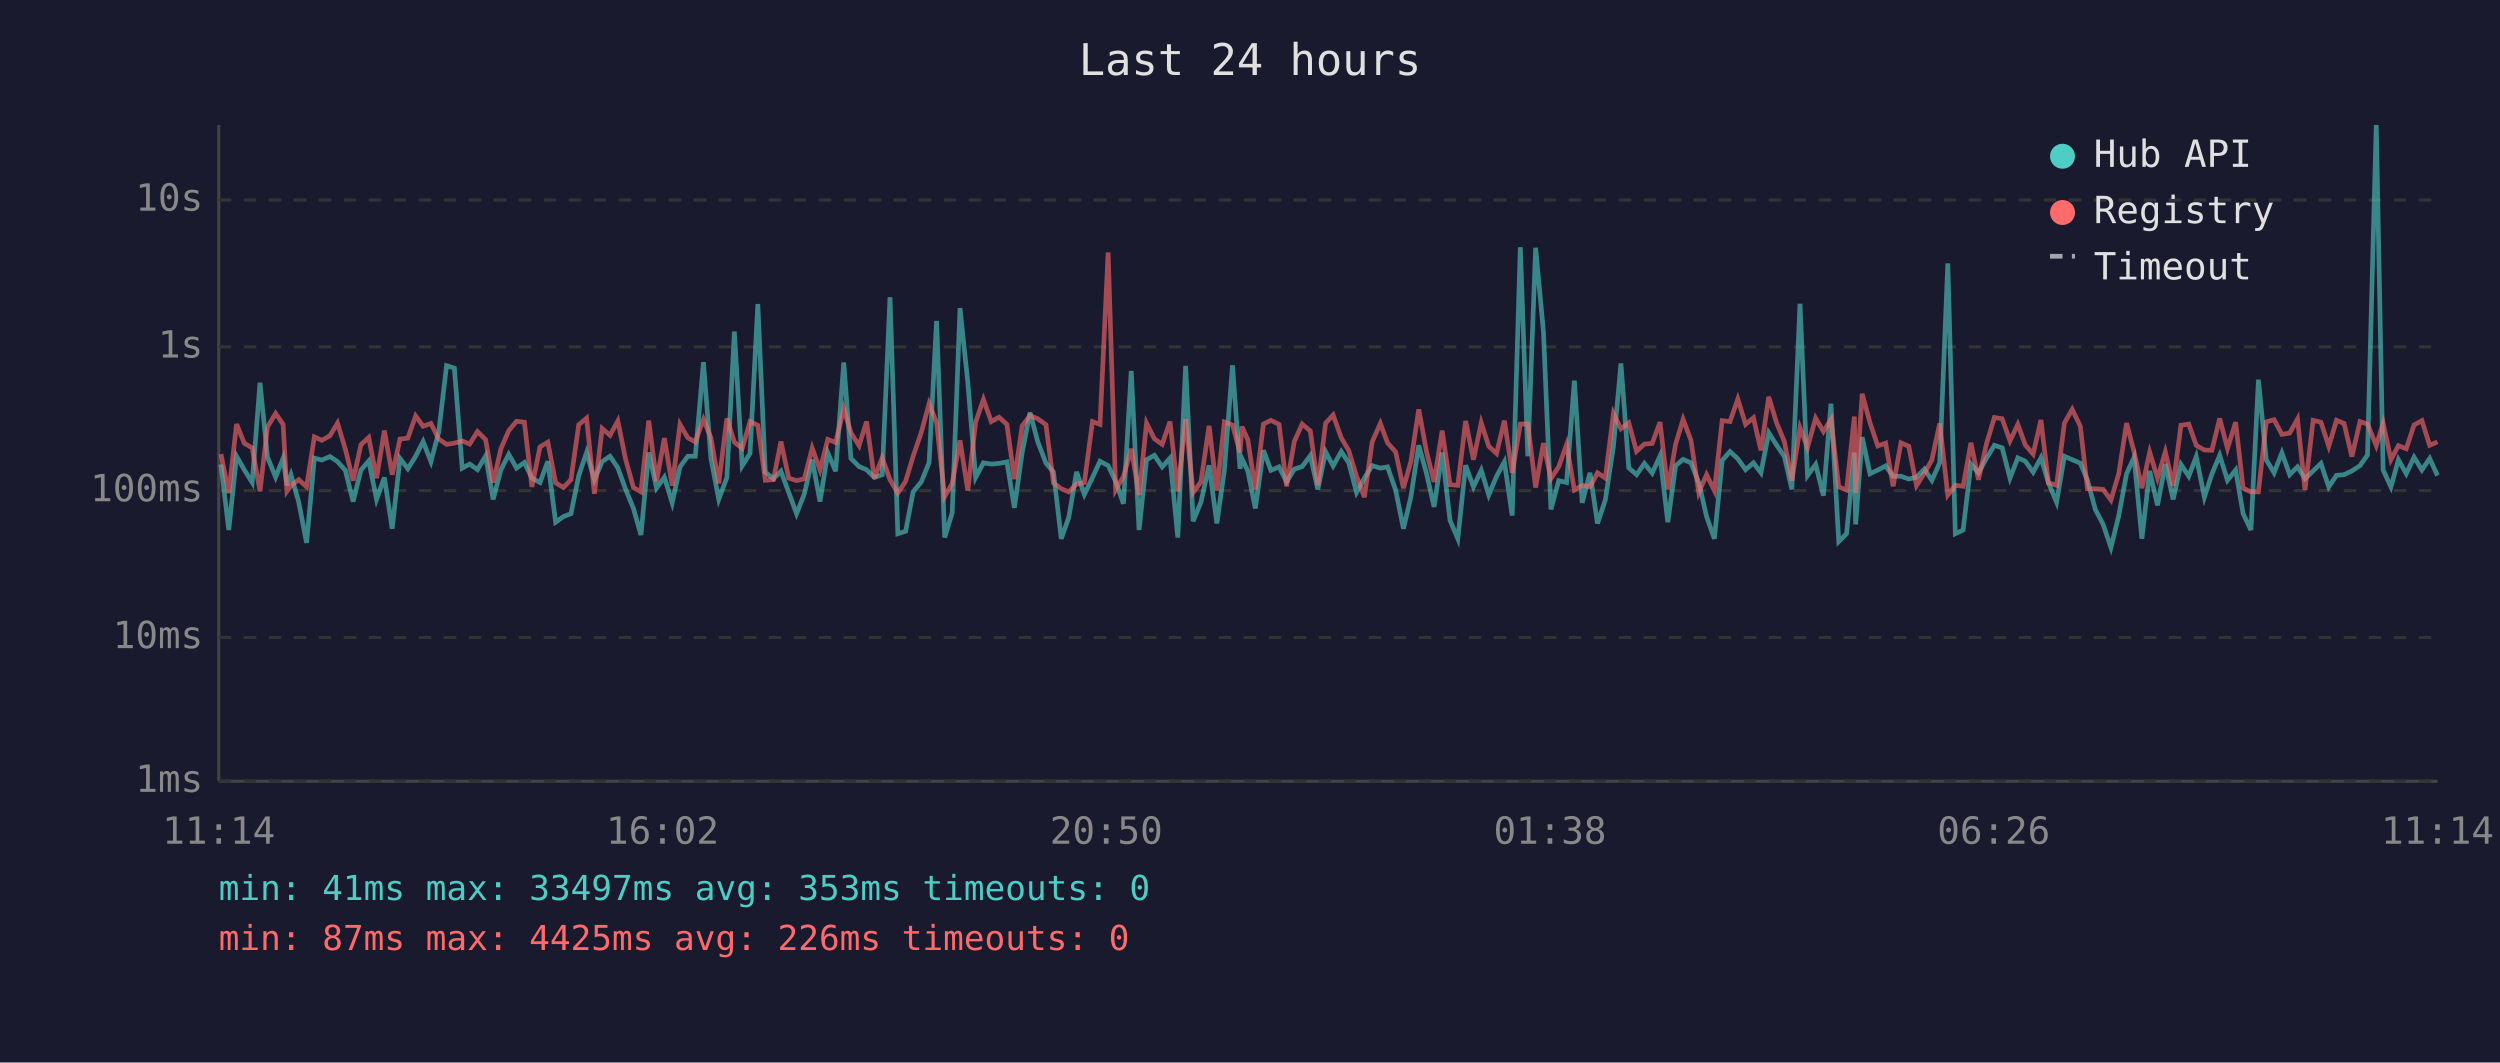
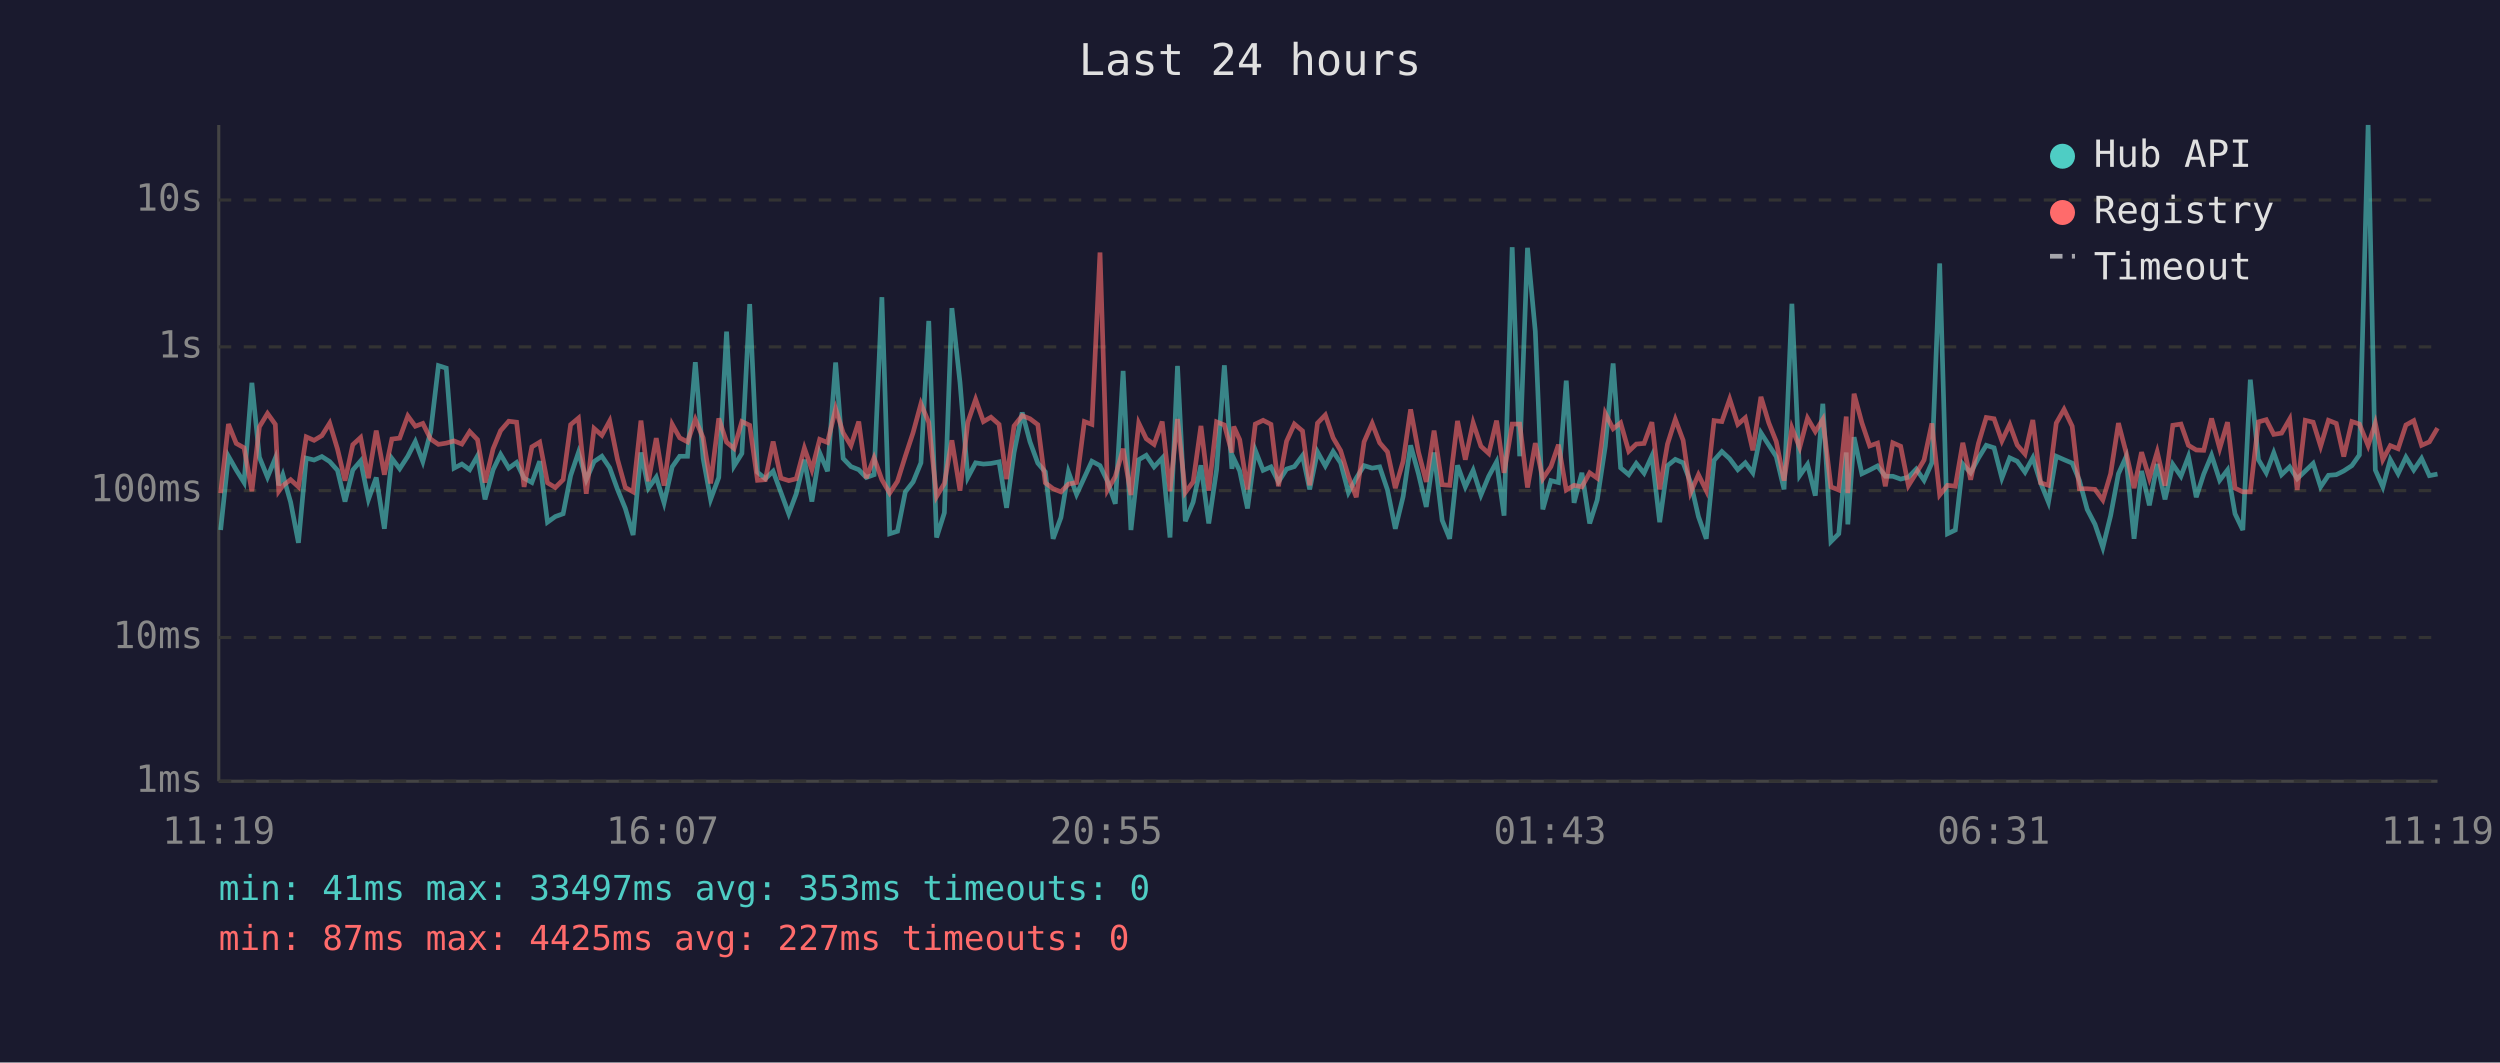
<svg xmlns="http://www.w3.org/2000/svg" viewBox="0 0 800 340" font-family="monospace" font-size="12">
  <rect width="800" height="340" fill="#1a1a2e" />
  <text x="400" y="24" fill="#e0e0e0" font-size="14" text-anchor="middle">Last 24 hours</text>
  <line x1="70" y1="40" x2="70" y2="250" stroke="#444" stroke-width="1" />
  <line x1="70" y1="250" x2="780" y2="250" stroke="#444" stroke-width="1" />
  <line x1="70" y1="250" x2="780" y2="250" stroke="#333" stroke-width="1" stroke-dasharray="4" />
  <text x="65" y="250" fill="#888" text-anchor="end" dominant-baseline="middle">1ms</text>
  <line x1="70" y1="204" x2="780" y2="204" stroke="#333" stroke-width="1" stroke-dasharray="4" />
  <text x="65" y="204" fill="#888" text-anchor="end" dominant-baseline="middle">10ms</text>
  <line x1="70" y1="157" x2="780" y2="157" stroke="#333" stroke-width="1" stroke-dasharray="4" />
  <text x="65" y="157" fill="#888" text-anchor="end" dominant-baseline="middle">100ms</text>
  <line x1="70" y1="111" x2="780" y2="111" stroke="#333" stroke-width="1" stroke-dasharray="4" />
  <text x="65" y="111" fill="#888" text-anchor="end" dominant-baseline="middle">1s</text>
  <line x1="70" y1="64" x2="780" y2="64" stroke="#333" stroke-width="1" stroke-dasharray="4" />
  <text x="65" y="64" fill="#888" text-anchor="end" dominant-baseline="middle">10s</text>
-   <text x="70" y="270" fill="#888" text-anchor="middle">11:14</text>
-   <text x="212" y="270" fill="#888" text-anchor="middle">16:02</text>
-   <text x="354" y="270" fill="#888" text-anchor="middle">20:50</text>
-   <text x="496" y="270" fill="#888" text-anchor="middle">01:38</text>
-   <text x="638" y="270" fill="#888" text-anchor="middle">06:26</text>
-   <text x="780" y="270" fill="#888" text-anchor="middle">11:14</text>
-   <polyline points="70.7,148.6 73.2,169.6 75.7,146.0 78.2,150.4 80.7,154.4 83.2,122.5 85.6,146.3 88.2,152.7 90.6,146.6 91.8,155.3 93.1,151.9 95.6,160.7 98.1,173.7 100.6,146.6 103.0,147.2 105.6,146.1 108.0,147.7 110.5,150.5 113.0,160.5 115.5,150.4 118.0,147.5 120.5,159.8 123.0,152.8 125.5,169.2 128.0,146.7 130.5,150.0 133.0,146.0 135.4,141.3 137.9,147.7 140.4,138.2 142.9,117.0 145.4,117.8 147.9,149.8 150.3,148.5 152.8,150.3 155.4,145.9 157.8,159.8 160.3,150.3 162.8,145.4 165.3,149.8 167.8,148.0 170.2,153.0 172.8,154.4 175.3,147.6 177.8,167.1 180.3,165.3 182.7,164.4 185.2,152.2 187.7,144.8 190.2,153.5 192.7,147.7 195.2,146.0 197.7,149.7 200.2,156.6 202.7,162.7 205.1,171.2 207.6,144.8 210.1,156.2 212.6,152.7 215.1,160.9 217.6,149.4 220.1,146.0 222.5,146.0 225.1,115.9 227.5,146.7 230.0,159.8 232.6,152.8 235.0,106.1 237.5,149.1 240.0,145.1 242.5,97.3 244.9,151.1 247.5,153.2 249.9,150.8 252.4,157.6 254.9,164.4 257.4,158.0 259.9,147.1 262.4,160.5 264.9,144.9 267.4,150.8 270.0,116.0 272.3,146.7 274.9,149.3 277.3,150.3 279.8,152.8 282.3,151.9 284.8,95.1 287.3,170.8 289.8,170.0 292.2,157.4 294.8,154.2 297.3,148.1 299.7,102.7 302.3,172.0 304.7,164.1 307.2,98.6 309.7,122.4 312.2,152.8 314.7,148.1 317.2,148.5 319.7,148.3 322.2,147.8 324.6,162.5 327.1,144.8 329.6,132.0 332.1,141.4 334.7,148.2 337.1,151.0 339.6,172.4 342.0,165.6 344.5,151.0 347.0,158.2 349.6,152.8 352.0,147.6 354.6,149.0 357.0,154.0 359.5,161.2 362.0,118.7 364.5,169.6 366.9,147.1 369.4,145.7 371.9,149.4 374.4,146.6 376.9,172.0 379.4,117.1 381.8,166.8 384.3,160.7 386.9,148.9 389.4,167.5 391.8,150.4 394.4,116.9 396.8,150.0 397.4,146.7 399.3,150.7 401.7,162.7 404.3,144.1 406.7,150.5 409.3,149.4 411.7,154.2 414.2,150.1 416.7,149.3 419.3,145.8 421.7,156.6 424.2,144.6 426.6,149.1 429.2,144.5 431.6,148.1 434.1,157.6 436.6,153.0 439.1,149.0 441.7,149.8 444.0,149.4 446.6,156.8 449.1,169.2 451.5,158.9 454.0,142.5 456.5,151.6 458.9,162.2 461.5,144.8 464.0,166.5 466.5,172.4 469.0,148.9 471.5,155.8 474.0,150.5 476.4,158.4 478.9,152.4 481.4,147.8 483.9,165.0 486.5,79.1 488.9,146.0 491.4,79.3 493.9,106.1 496.3,163.0 498.8,153.8 501.3,154.4 503.8,121.8 506.3,160.9 508.8,151.3 511.2,167.5 513.7,160.0 516.3,142.8 518.7,116.3 521.2,149.7 523.7,151.9 526.2,148.3 528.7,151.4 531.2,145.9 533.7,167.1 536.2,149.0 538.6,147.0 541.1,148.1 543.6,154.4 546.1,165.3 548.6,172.4 551.1,147.3 553.6,144.5 556.1,146.8 558.6,150.3 561.1,148.1 563.5,151.3 566.0,138.5 568.5,142.4 571.0,146.1 573.4,156.6 576.0,97.2 578.4,152.2 581.0,148.6 583.5,158.6 585.9,129.2 588.4,173.3 590.9,170.8 593.4,144.8 593.8,167.8 595.9,139.9 598.4,151.6 600.9,150.4 603.4,149.1 605.8,152.4 608.3,152.4 610.8,153.3 613.3,152.7 615.8,150.1 618.2,153.7 620.7,148.1 623.3,84.3 625.7,170.8 628.2,169.6 630.7,148.5 633.1,151.3 635.7,146.6 638.2,142.5 640.7,143.3 643.2,153.0 645.7,146.5 648.1,147.6 650.6,151.1 653.1,146.5 655.5,154.5 658.1,160.7 660.6,146.0 663.1,147.1 665.7,148.2 668.0,153.7 670.5,163.0 673.0,167.8 675.5,175.2 678.0,165.0 680.5,151.6 682.9,146.3 685.4,172.4 687.9,150.7 690.4,161.7 692.9,148.5 695.4,159.8 697.9,148.6 700.4,152.4 702.8,146.1 705.4,159.1 707.8,151.7 710.3,145.7 712.8,153.7 715.4,150.4 717.8,164.4 720.3,169.6 722.7,121.5 725.2,147.1 727.7,151.3 730.2,144.9 732.7,151.9 735.2,149.4 737.6,153.2 740.2,150.7 742.7,148.3 745.2,155.8 747.7,152.1 750.1,151.9 752.6,150.7 755.2,149.0 757.6,145.6 760.4,40.0 762.6,150.4 765.1,155.8 767.5,147.1 770.0,151.6 772.5,146.3 775.0,150.4 777.5,146.7 780.0,152.2" fill="none" stroke="#4ecdc4" stroke-width="1.5" opacity="0.6" />
-   <polyline points="70.7,145.3 73.2,157.8 75.7,135.7 78.2,141.9 80.7,143.3 83.2,157.2 85.6,136.6 88.2,132.3 90.6,135.8 91.8,157.2 93.1,155.4 95.6,153.5 98.1,155.8 100.6,139.8 103.0,140.9 105.6,139.4 108.0,135.4 110.5,143.7 113.0,153.8 115.5,142.3 118.0,140.0 120.5,153.0 123.0,137.8 125.5,151.9 128.0,140.5 130.5,140.2 133.0,133.1 135.4,136.4 137.9,135.5 140.4,140.5 142.9,142.2 145.4,141.8 147.9,141.1 150.3,142.1 152.8,138.1 155.4,140.7 157.8,154.4 160.3,143.6 162.8,137.8 165.3,134.8 167.8,135.1 170.2,155.8 172.8,143.0 175.3,141.5 177.8,154.5 180.3,156.0 182.7,153.5 185.2,135.9 187.7,133.8 190.2,158.0 192.7,137.1 195.2,139.3 197.7,134.7 200.2,147.0 202.7,156.0 205.1,157.4 207.6,134.6 210.1,154.0 212.6,140.2 215.1,155.4 217.6,135.8 220.1,140.1 222.5,141.4 225.1,134.2 227.5,140.1 230.0,154.7 232.6,133.9 235.0,141.5 237.5,143.5 240.0,134.9 242.5,136.1 244.9,153.7 247.5,153.5 249.9,141.3 252.4,153.0 254.9,153.8 257.4,153.2 259.9,143.4 262.4,150.3 264.9,140.6 267.4,141.6 270.0,130.8 272.3,138.5 274.9,142.6 277.3,134.9 279.8,153.0 282.3,146.5 284.8,153.5 287.3,157.8 289.8,154.0 292.2,146.0 294.8,138.4 297.3,129.2 299.7,135.2 302.3,158.9 304.7,154.7 307.2,140.9 309.7,157.0 312.2,135.1 314.7,127.8 317.2,134.9 319.7,133.5 322.2,135.8 324.6,153.3 327.1,136.3 329.6,133.0 332.1,134.0 334.7,135.9 337.1,154.5 339.6,156.4 342.0,157.4 344.5,154.9 347.0,154.4 349.6,134.9 352.0,135.8 354.6,80.8 357.0,156.8 359.5,152.5 362.0,143.6 364.5,158.4 366.9,135.4 369.4,140.4 371.9,142.2 374.4,134.9 376.9,157.2 379.4,134.1 381.8,157.6 384.3,154.2 386.9,136.3 389.4,157.0 391.8,135.0 394.4,136.0 396.8,144.8 397.4,136.5 399.3,140.7 401.7,156.6 404.3,135.7 406.7,134.5 409.3,135.8 411.7,155.6 414.2,141.2 416.7,135.7 419.3,137.9 421.7,155.3 424.2,135.4 426.6,132.8 429.2,140.1 431.6,144.2 434.1,152.4 436.6,159.1 439.1,141.4 441.7,135.5 444.0,141.7 446.6,144.6 449.1,156.2 451.5,147.6 454.0,131.0 456.5,144.6 458.9,154.2 461.5,137.8 464.0,155.1 466.5,155.3 469.0,134.7 471.5,147.1 474.0,135.3 476.4,142.8 478.9,145.1 481.4,134.6 483.9,151.3 486.5,135.7 488.9,135.7 491.4,156.0 493.9,141.8 496.3,153.2 498.8,149.3 501.3,142.3 503.8,156.8 506.3,155.3 508.8,155.8 511.2,151.3 513.7,153.0 516.3,132.3 518.7,137.2 521.2,135.3 523.7,144.4 526.2,142.1 528.7,141.9 531.2,135.1 533.7,156.6 536.2,142.1 538.6,134.2 541.1,140.9 543.6,157.6 546.1,151.9 548.6,157.0 551.1,134.6 553.6,134.9 556.1,127.7 558.6,135.8 561.1,133.7 563.5,144.1 566.0,127.0 568.5,135.3 571.0,141.3 573.4,153.8 576.0,136.9 578.4,143.2 581.0,133.8 583.5,138.1 585.9,134.2 588.4,155.8 590.9,156.8 593.4,133.3 593.8,157.8 595.9,126.0 598.4,135.3 600.9,142.7 603.4,141.8 605.8,155.6 608.3,141.7 610.8,142.8 613.3,155.4 615.8,151.4 618.2,147.2 620.7,135.5 623.3,158.4 625.7,155.3 628.2,155.6 630.7,141.7 633.1,153.5 635.7,141.9 638.2,133.6 640.7,134.0 643.2,141.1 645.7,135.8 648.1,142.4 650.6,145.3 653.1,134.4 655.5,154.5 658.1,155.3 660.6,135.4 663.1,131.0 665.7,136.4 668.0,156.4 670.5,156.4 673.0,156.6 675.5,160.0 678.0,151.6 680.5,135.4 682.9,144.6 685.4,156.2 687.9,144.7 690.4,153.0 692.9,144.6 695.4,155.4 697.9,136.1 700.4,135.7 702.8,142.5 705.4,144.0 707.8,144.1 710.3,133.9 712.8,143.5 715.4,135.1 717.8,156.2 720.3,157.4 722.7,157.4 725.2,135.0 727.7,134.3 730.2,139.0 732.7,138.6 735.2,134.1 737.6,156.8 740.2,134.5 742.7,135.1 745.2,142.8 747.7,134.5 750.1,135.5 752.6,146.1 755.2,134.9 757.6,135.7 760.4,142.6 762.6,135.4 765.1,147.1 767.5,142.6 770.0,143.6 772.5,136.0 775.0,134.6 777.5,142.5 780.0,141.4" fill="none" stroke="#ff6b6b" stroke-width="1.5" opacity="0.6" />
+   <text x="70" y="270" fill="#888" text-anchor="middle">11:19</text>
+   <text x="212" y="270" fill="#888" text-anchor="middle">16:07</text>
+   <text x="354" y="270" fill="#888" text-anchor="middle">20:55</text>
+   <text x="496" y="270" fill="#888" text-anchor="middle">01:43</text>
+   <text x="638" y="270" fill="#888" text-anchor="middle">06:31</text>
+   <text x="780" y="270" fill="#888" text-anchor="middle">11:19</text>
+   <polyline points="70.6,169.6 73.1,146.0 75.6,150.4 78.1,154.4 80.6,122.5 83.0,146.3 85.6,152.7 88.1,146.6 89.2,155.3 90.5,151.9 93.0,160.7 95.5,173.7 98.0,146.6 100.5,147.2 103.0,146.1 105.5,147.7 108.0,150.5 110.4,160.5 112.9,150.4 115.4,147.5 117.9,159.8 120.4,152.8 123.0,169.2 125.4,146.7 127.9,150.0 130.5,146.0 132.9,141.3 135.3,147.7 137.8,138.2 140.3,117.0 142.8,117.8 145.3,149.8 147.8,148.5 150.3,150.3 152.8,145.9 155.2,159.8 157.8,150.3 160.2,145.4 162.8,149.8 165.3,148.0 167.7,153.0 170.2,154.4 172.7,147.6 175.2,167.1 177.7,165.3 180.2,164.4 182.6,152.2 185.1,144.8 187.6,153.5 190.1,147.7 192.6,146.0 195.1,149.7 197.6,156.6 200.1,162.7 202.6,171.2 205.1,144.8 207.5,156.2 210.0,152.7 212.5,160.9 215.1,149.4 217.5,146.0 220.0,146.0 222.5,115.9 225.0,146.7 227.4,159.8 230.0,152.8 232.5,106.1 234.9,149.1 237.4,145.1 239.9,97.3 242.4,151.1 244.9,153.2 247.4,150.8 249.9,157.6 252.4,164.4 254.8,158.0 257.4,147.1 259.8,160.5 262.3,144.9 264.8,150.8 267.4,116.0 269.8,146.7 272.3,149.3 274.8,150.3 277.2,152.8 279.7,151.9 282.2,95.1 284.7,170.8 287.2,170.0 289.7,157.4 292.2,154.2 294.7,148.1 297.2,102.7 299.7,172.0 302.2,164.1 304.6,98.6 307.2,122.4 309.7,152.8 312.2,148.1 314.7,148.5 317.1,148.3 319.7,147.8 322.1,162.5 324.5,144.8 327.1,132.0 329.6,141.4 332.1,148.2 334.5,151.0 337.0,172.4 339.5,165.6 341.9,151.0 344.5,158.2 347.0,152.8 349.4,147.6 352.0,149.0 354.4,154.0 356.9,161.2 359.4,118.7 361.9,169.6 364.4,147.1 366.8,145.7 369.3,149.4 371.9,146.6 374.4,172.0 376.8,117.1 379.3,166.8 381.8,160.7 384.3,148.9 386.8,167.5 389.3,150.4 391.8,116.9 394.2,150.0 394.8,146.7 396.7,150.7 399.2,162.7 401.7,144.1 404.2,150.5 406.7,149.4 409.1,154.2 411.7,150.1 414.2,149.3 416.8,145.8 419.1,156.6 421.6,144.6 424.1,149.1 426.6,144.5 429.0,148.1 431.5,157.6 434.0,153.0 436.5,149.0 439.1,149.8 441.5,149.4 444.0,156.8 446.5,169.2 449.0,158.9 451.4,142.5 453.9,151.6 456.4,162.2 458.9,144.8 461.5,166.5 463.9,172.4 466.4,148.9 468.9,155.8 471.4,150.5 473.9,158.4 476.4,152.4 478.9,147.8 481.3,165.0 483.9,79.1 486.3,146.0 488.8,79.3 491.3,106.1 493.7,163.0 496.3,153.8 498.7,154.4 501.2,121.8 503.7,160.9 506.2,151.3 508.7,167.5 511.1,160.0 513.7,142.8 516.2,116.3 518.6,149.7 521.2,151.9 523.6,148.3 526.1,151.4 528.6,145.9 531.1,167.1 533.6,149.0 536.1,147.0 538.6,148.1 541.0,154.4 543.5,165.3 546.0,172.4 548.5,147.3 551.0,144.5 553.5,146.8 556.1,150.3 558.5,148.1 560.9,151.3 563.5,138.5 566.0,142.4 568.4,146.1 570.9,156.6 573.4,97.2 575.9,152.2 578.4,148.6 580.9,158.6 583.3,129.2 585.9,173.3 588.4,170.8 590.8,144.8 591.3,167.8 593.3,139.9 595.8,151.6 598.3,150.4 600.8,149.1 603.3,152.4 605.7,152.4 608.2,153.3 610.7,152.7 613.2,150.1 615.7,153.7 618.2,148.1 620.7,84.3 623.2,170.8 625.7,169.6 628.1,148.5 630.6,151.3 633.1,146.6 635.6,142.5 638.1,143.3 640.6,153.0 643.1,146.5 645.5,147.6 648.0,151.1 650.5,146.5 653.0,154.5 655.5,160.7 658.0,146.0 660.5,147.1 663.1,148.2 665.4,153.7 667.9,163.0 670.4,167.8 672.9,175.2 675.4,165.0 677.9,151.6 680.3,146.3 682.9,172.4 685.3,150.7 687.8,161.7 690.3,148.5 692.8,159.8 695.3,148.6 697.9,152.4 700.3,146.1 702.8,159.1 705.2,151.7 707.7,145.7 710.3,153.7 712.8,150.4 715.2,164.4 717.7,169.6 720.1,121.5 722.7,147.1 725.2,151.3 727.6,144.9 730.1,151.9 732.7,149.4 735.1,153.2 737.7,150.7 740.2,148.3 742.6,155.8 745.1,152.1 747.6,151.9 750.0,150.7 752.6,149.0 755.0,145.6 757.8,40.0 760.1,150.4 762.5,155.8 764.9,147.1 767.4,151.6 769.9,146.3 772.4,150.4 774.9,146.7 777.4,152.2 780.0,151.7" fill="none" stroke="#4ecdc4" stroke-width="1.5" opacity="0.6" />
+   <polyline points="70.6,157.8 73.1,135.7 75.6,141.9 78.1,143.3 80.6,157.2 83.0,136.6 85.6,132.3 88.1,135.8 89.2,157.2 90.5,155.4 93.0,153.5 95.5,155.8 98.0,139.8 100.5,140.9 103.0,139.4 105.5,135.4 108.0,143.7 110.4,153.8 112.9,142.3 115.4,140.0 117.9,153.0 120.4,137.8 123.0,151.9 125.4,140.5 127.9,140.2 130.5,133.1 132.9,136.4 135.3,135.5 137.8,140.5 140.3,142.2 142.8,141.8 145.3,141.1 147.8,142.1 150.3,138.1 152.8,140.7 155.2,154.4 157.8,143.6 160.2,137.8 162.8,134.8 165.3,135.1 167.7,155.8 170.2,143.0 172.7,141.5 175.2,154.5 177.7,156.0 180.2,153.5 182.6,135.9 185.1,133.8 187.6,158.0 190.1,137.1 192.6,139.3 195.1,134.7 197.6,147.0 200.1,156.0 202.6,157.4 205.1,134.6 207.5,154.0 210.0,140.2 212.5,155.4 215.1,135.8 217.5,140.1 220.0,141.4 222.5,134.2 225.0,140.1 227.4,154.7 230.0,133.9 232.5,141.5 234.9,143.5 237.4,134.9 239.9,136.1 242.4,153.7 244.9,153.5 247.4,141.3 249.9,153.0 252.4,153.8 254.8,153.2 257.4,143.4 259.8,150.3 262.3,140.6 264.8,141.6 267.4,130.8 269.8,138.5 272.3,142.6 274.8,134.9 277.2,153.0 279.7,146.5 282.2,153.5 284.7,157.8 287.2,154.0 289.7,146.0 292.2,138.4 294.7,129.2 297.2,135.2 299.7,158.9 302.2,154.7 304.6,140.9 307.2,157.0 309.7,135.1 312.2,127.8 314.7,134.9 317.1,133.5 319.7,135.8 322.1,153.3 324.5,136.3 327.1,133.0 329.6,134.0 332.1,135.9 334.5,154.5 337.0,156.4 339.5,157.4 341.9,154.9 344.5,154.4 347.0,134.9 349.4,135.8 352.0,80.8 354.4,156.8 356.9,152.5 359.4,143.6 361.9,158.4 364.4,135.4 366.8,140.4 369.3,142.2 371.9,134.9 374.4,157.2 376.8,134.1 379.3,157.6 381.8,154.2 384.3,136.3 386.8,157.0 389.3,135.0 391.8,136.0 394.2,144.8 394.8,136.5 396.7,140.7 399.2,156.6 401.7,135.7 404.2,134.5 406.7,135.8 409.1,155.6 411.7,141.2 414.2,135.7 416.8,137.9 419.1,155.3 421.6,135.4 424.1,132.8 426.6,140.1 429.0,144.2 431.5,152.4 434.0,159.1 436.5,141.4 439.1,135.5 441.5,141.7 444.0,144.6 446.5,156.2 449.0,147.6 451.4,131.0 453.9,144.6 456.4,154.2 458.9,137.8 461.5,155.1 463.9,155.3 466.4,134.7 468.9,147.1 471.4,135.3 473.9,142.8 476.4,145.1 478.9,134.6 481.3,151.3 483.9,135.7 486.3,135.7 488.8,156.0 491.3,141.8 493.7,153.2 496.3,149.3 498.7,142.3 501.2,156.8 503.7,155.3 506.2,155.8 508.7,151.3 511.1,153.0 513.7,132.3 516.2,137.2 518.6,135.3 521.2,144.4 523.6,142.1 526.1,141.9 528.6,135.1 531.1,156.6 533.6,142.1 536.1,134.2 538.6,140.9 541.0,157.6 543.5,151.9 546.0,157.0 548.5,134.6 551.0,134.9 553.5,127.7 556.1,135.8 558.5,133.7 560.9,144.1 563.5,127.0 566.0,135.3 568.4,141.3 570.9,153.8 573.4,136.9 575.9,143.2 578.4,133.8 580.9,138.1 583.3,134.2 585.9,155.8 588.4,156.8 590.8,133.3 591.3,157.8 593.3,126.0 595.8,135.3 598.3,142.7 600.8,141.8 603.3,155.6 605.7,141.7 608.2,142.8 610.7,155.4 613.2,151.4 615.7,147.2 618.2,135.5 620.7,158.4 623.2,155.3 625.7,155.6 628.1,141.7 630.6,153.5 633.1,141.9 635.6,133.6 638.1,134.0 640.6,141.1 643.1,135.8 645.5,142.4 648.0,145.3 650.5,134.4 653.0,154.5 655.5,155.3 658.0,135.4 660.5,131.0 663.1,136.4 665.4,156.4 667.9,156.4 670.4,156.6 672.9,160.0 675.4,151.6 677.9,135.4 680.3,144.6 682.9,156.2 685.3,144.7 687.8,153.0 690.3,144.6 692.8,155.4 695.3,136.1 697.9,135.7 700.3,142.5 702.8,144.0 705.2,144.1 707.7,133.9 710.3,143.5 712.8,135.1 715.2,156.2 717.7,157.4 720.1,157.4 722.7,135.0 725.2,134.3 727.6,139.0 730.1,138.6 732.7,134.1 735.1,156.8 737.7,134.5 740.2,135.1 742.6,142.8 745.1,134.5 747.6,135.5 750.0,146.1 752.6,134.9 755.0,135.7 757.8,142.6 760.1,135.4 762.5,147.1 764.9,142.6 767.4,143.6 769.9,136.0 772.4,134.6 774.9,142.5 777.4,141.4 780.0,137.0" fill="none" stroke="#ff6b6b" stroke-width="1.5" opacity="0.6" />
  <circle cx="660" cy="50" r="4" fill="#4ecdc4" />
  <text x="670" y="50" fill="#e0e0e0" dominant-baseline="middle">Hub API</text>
  <circle cx="660" cy="68" r="4" fill="#ff6b6b" />
  <text x="670" y="68" fill="#e0e0e0" dominant-baseline="middle">Registry</text>
  <line x1="656" y1="82" x2="664" y2="82" stroke="#e0e0e0" stroke-width="1.5" stroke-dasharray="4,3" opacity="0.7" />
  <text x="670" y="86" fill="#e0e0e0" dominant-baseline="middle">Timeout</text>
  <text x="70" y="288" fill="#4ecdc4" font-size="11">min: 41ms  max: 33497ms  avg: 353ms  timeouts: 0</text>
-   <text x="70" y="304" fill="#ff6b6b" font-size="11">min: 87ms  max: 4425ms  avg: 226ms  timeouts: 0</text>
+   <text x="70" y="304" fill="#ff6b6b" font-size="11">min: 87ms  max: 4425ms  avg: 227ms  timeouts: 0</text>
</svg>
